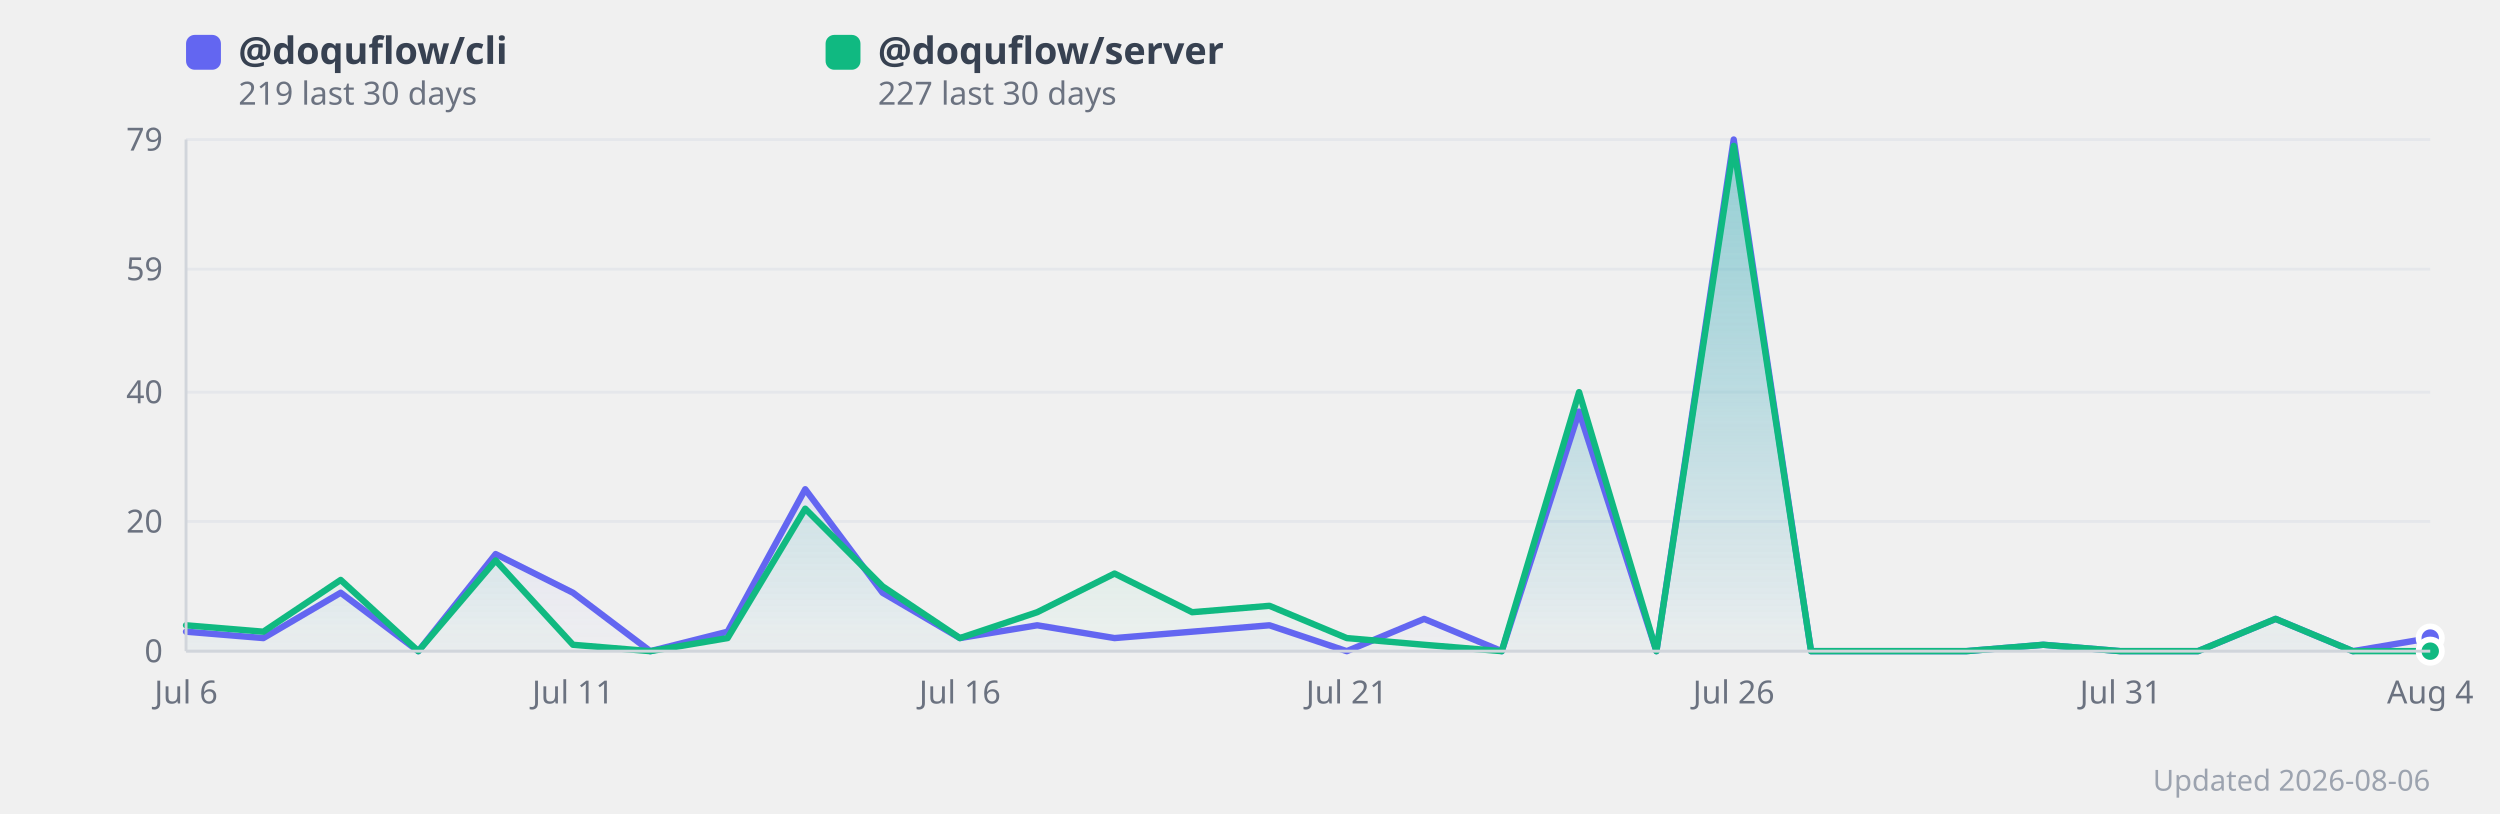
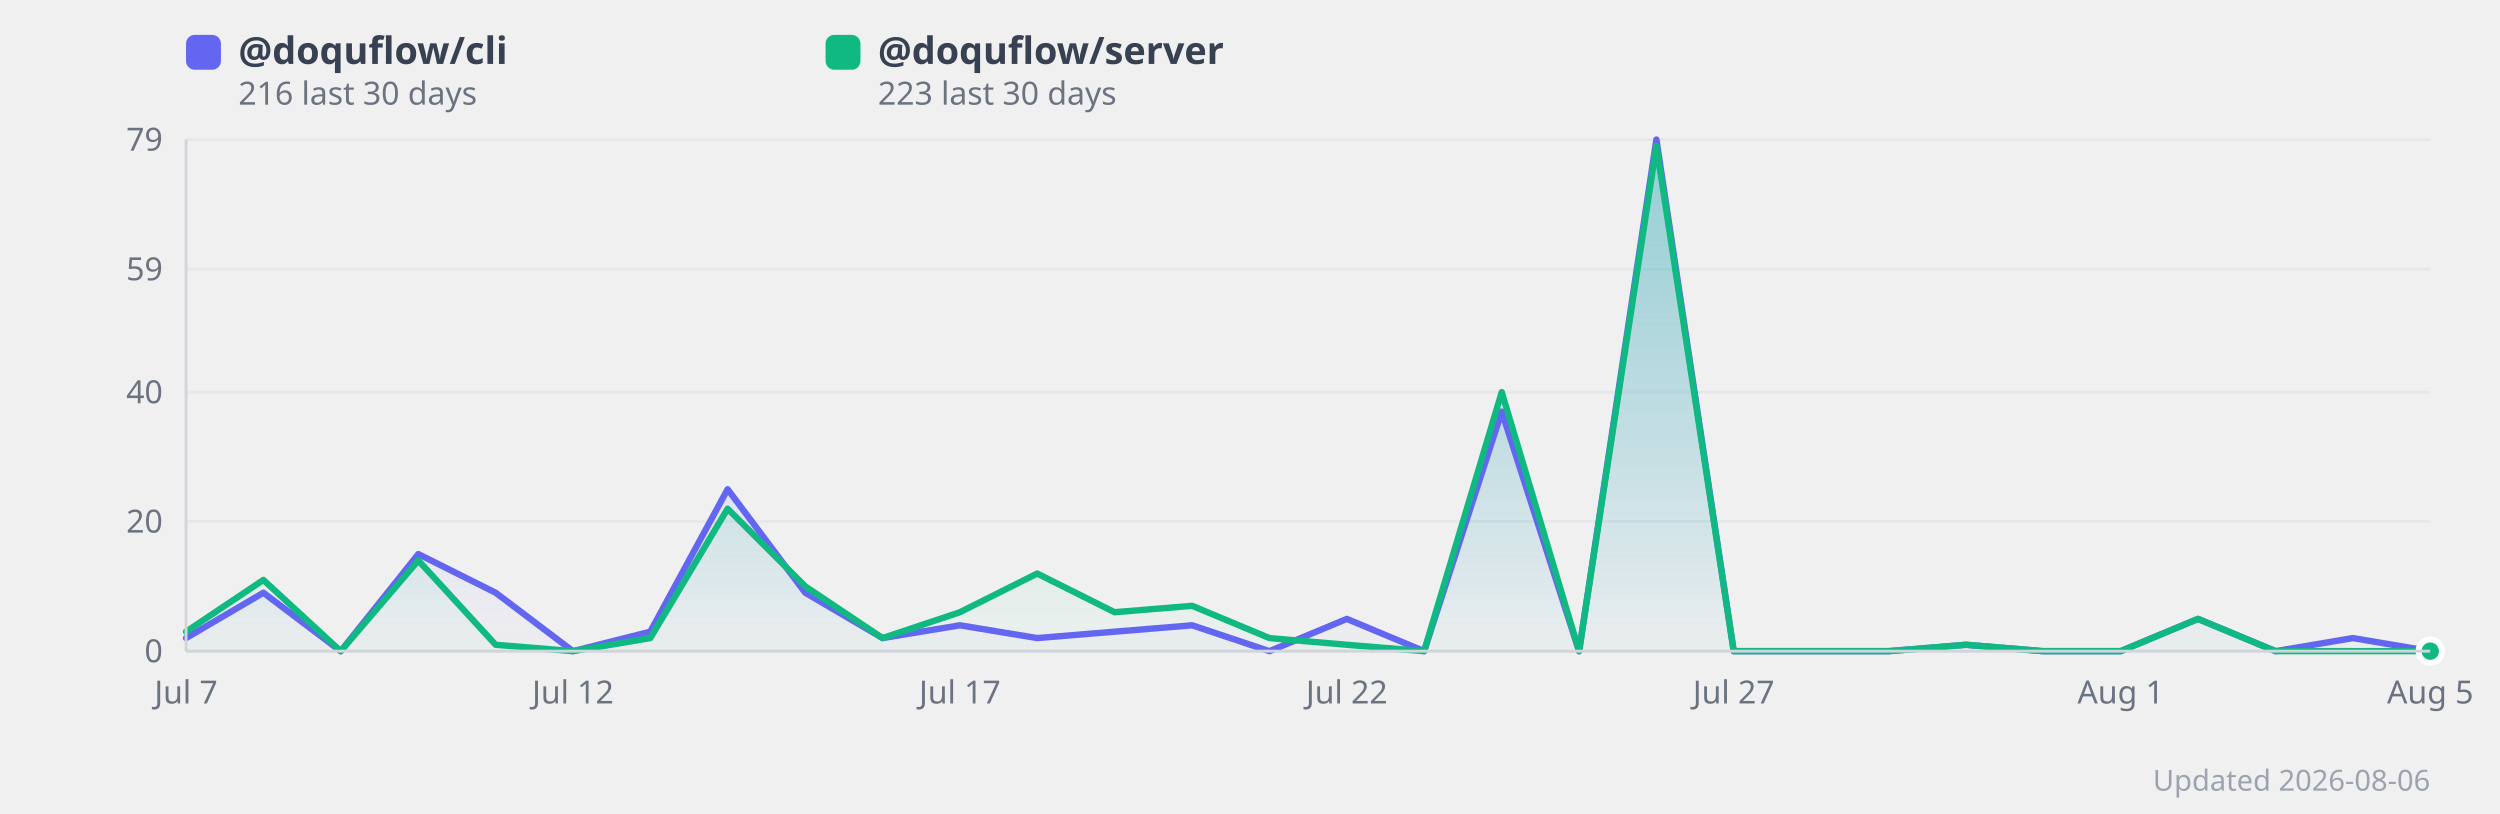
<svg xmlns="http://www.w3.org/2000/svg" width="860" height="280" viewBox="0 0 860 280" style="background:#fff;border-radius:12px;font-family:system-ui,sans-serif">
  <defs>
    <linearGradient id="grad0" x1="0" y1="0" x2="0" y2="1">
      <stop offset="0%" stop-color="#818cf8" stop-opacity="0.35" />
      <stop offset="100%" stop-color="#818cf8" stop-opacity="0.02" />
    </linearGradient>
    <linearGradient id="grad1" x1="0" y1="0" x2="0" y2="1">
      <stop offset="0%" stop-color="#34d399" stop-opacity="0.35" />
      <stop offset="100%" stop-color="#34d399" stop-opacity="0.02" />
    </linearGradient>
  </defs>
  <line x1="64" y1="224.0" x2="836" y2="224.0" stroke="#e5e7eb" stroke-width="1" />
  <text x="56" y="224.0" text-anchor="end" dominant-baseline="middle" font-size="11" fill="#6b7280">0</text>
  <line x1="64" y1="179.4" x2="836" y2="179.4" stroke="#e5e7eb" stroke-width="1" />
  <text x="56" y="179.4" text-anchor="end" dominant-baseline="middle" font-size="11" fill="#6b7280">20</text>
  <line x1="64" y1="134.9" x2="836" y2="134.9" stroke="#e5e7eb" stroke-width="1" />
  <text x="56" y="134.9" text-anchor="end" dominant-baseline="middle" font-size="11" fill="#6b7280">40</text>
  <line x1="64" y1="92.6" x2="836" y2="92.6" stroke="#e5e7eb" stroke-width="1" />
  <text x="56" y="92.6" text-anchor="end" dominant-baseline="middle" font-size="11" fill="#6b7280">59</text>
  <line x1="64" y1="48.0" x2="836" y2="48.0" stroke="#e5e7eb" stroke-width="1" />
  <text x="56" y="48.0" text-anchor="end" dominant-baseline="middle" font-size="11" fill="#6b7280">79</text>
-   <polygon points="64.0,217.3 90.6,219.5 117.2,203.9 143.9,224.0 170.5,190.6 197.1,203.9 223.7,224.0 250.3,217.3 277.0,168.3 303.6,203.9 330.2,219.5 356.8,215.1 383.4,219.5 410.1,217.3 436.7,215.1 463.3,224.0 489.9,212.9 516.6,224.0 543.2,141.6 569.8,224.0 596.4,48.0 623.0,224.0 649.7,224.0 676.3,224.0 702.9,221.8 729.5,224.0 756.1,224.0 782.8,212.9 809.4,224.0 836.0,219.5 836.0,224.0 64.0,224.0" fill="url(#grad0)" />
-   <polygon points="64.0,215.1 90.6,217.3 117.2,199.5 143.9,224.0 170.5,192.8 197.1,221.8 223.7,224.0 250.3,219.5 277.0,175.0 303.6,201.7 330.2,219.5 356.8,210.6 383.4,197.3 410.1,210.6 436.7,208.4 463.3,219.5 489.9,221.8 516.6,224.0 543.2,134.9 569.8,224.0 596.4,50.2 623.0,224.0 649.7,224.0 676.3,224.0 702.9,221.8 729.5,224.0 756.1,224.0 782.8,212.9 809.4,224.0 836.0,224.0 836.0,224.0 64.0,224.0" fill="url(#grad1)" />
-   <polyline points="64.0,217.3 90.6,219.5 117.2,203.9 143.9,224.0 170.5,190.6 197.1,203.9 223.7,224.0 250.3,217.3 277.0,168.3 303.6,203.9 330.2,219.5 356.8,215.1 383.4,219.5 410.1,217.3 436.7,215.1 463.3,224.0 489.9,212.9 516.6,224.0 543.2,141.6 569.8,224.0 596.4,48.0 623.0,224.0 649.7,224.0 676.3,224.0 702.9,221.8 729.5,224.0 756.1,224.0 782.8,212.9 809.4,224.0 836.0,219.5" fill="none" stroke="#6366f1" stroke-width="2.2" stroke-linejoin="round" stroke-linecap="round" />
-   <polyline points="64.0,215.1 90.6,217.3 117.2,199.5 143.9,224.0 170.5,192.8 197.1,221.8 223.7,224.0 250.3,219.5 277.0,175.0 303.6,201.7 330.2,219.5 356.8,210.6 383.4,197.3 410.1,210.6 436.7,208.4 463.3,219.5 489.9,221.8 516.6,224.0 543.2,134.9 569.8,224.0 596.4,50.2 623.0,224.0 649.7,224.0 676.3,224.0 702.9,221.8 729.5,224.0 756.1,224.0 782.8,212.9 809.4,224.0 836.0,224.0" fill="none" stroke="#10b981" stroke-width="2.2" stroke-linejoin="round" stroke-linecap="round" />
-   <text x="64.0" y="242" text-anchor="middle" font-size="11" fill="#6b7280">Jul 6</text>
-   <text x="197.1" y="242" text-anchor="middle" font-size="11" fill="#6b7280">Jul 11</text>
-   <text x="330.2" y="242" text-anchor="middle" font-size="11" fill="#6b7280">Jul 16</text>
-   <text x="463.3" y="242" text-anchor="middle" font-size="11" fill="#6b7280">Jul 21</text>
-   <text x="596.4" y="242" text-anchor="middle" font-size="11" fill="#6b7280">Jul 26</text>
-   <text x="729.5" y="242" text-anchor="middle" font-size="11" fill="#6b7280">Jul 31</text>
-   <text x="836.0" y="242" text-anchor="middle" font-size="11" fill="#6b7280">Aug 4</text>
-   <circle cx="836.0" cy="219.5" r="4" fill="#6366f1" stroke="#fff" stroke-width="2">
+   <polygon points="64.0,219.5 90.6,203.9 117.2,224.0 143.9,190.6 170.5,203.9 197.1,224.0 223.7,217.3 250.3,168.3 277.0,203.9 303.6,219.5 330.2,215.1 356.8,219.5 383.4,217.3 410.1,215.1 436.7,224.0 463.3,212.9 489.9,224.0 516.6,141.6 543.2,224.0 569.8,48.0 596.4,224.0 623.0,224.0 649.7,224.0 676.3,221.8 702.9,224.0 729.5,224.0 756.1,212.9 782.8,224.0 809.4,219.5 836.0,224.0 836.0,224.0 64.0,224.0" fill="url(#grad0)" />
+   <polygon points="64.0,217.3 90.6,199.5 117.2,224.0 143.9,192.8 170.5,221.8 197.1,224.0 223.7,219.5 250.3,175.0 277.0,201.7 303.6,219.5 330.2,210.6 356.8,197.3 383.4,210.6 410.1,208.4 436.7,219.5 463.3,221.8 489.9,224.0 516.6,134.9 543.2,224.0 569.8,50.2 596.4,224.0 623.0,224.0 649.7,224.0 676.3,221.8 702.9,224.0 729.5,224.0 756.1,212.9 782.8,224.0 809.4,224.0 836.0,224.0 836.0,224.0 64.0,224.0" fill="url(#grad1)" />
+   <polyline points="64.0,219.5 90.6,203.9 117.2,224.0 143.9,190.6 170.5,203.9 197.1,224.0 223.7,217.3 250.3,168.3 277.0,203.9 303.6,219.5 330.2,215.1 356.8,219.5 383.4,217.3 410.1,215.1 436.7,224.0 463.3,212.9 489.9,224.0 516.6,141.6 543.2,224.0 569.8,48.0 596.4,224.0 623.0,224.0 649.7,224.0 676.3,221.8 702.9,224.0 729.5,224.0 756.1,212.9 782.8,224.0 809.4,219.5 836.0,224.0" fill="none" stroke="#6366f1" stroke-width="2.2" stroke-linejoin="round" stroke-linecap="round" />
+   <polyline points="64.0,217.3 90.6,199.5 117.2,224.0 143.9,192.8 170.5,221.8 197.1,224.0 223.7,219.5 250.3,175.0 277.0,201.7 303.6,219.5 330.2,210.6 356.8,197.3 383.4,210.6 410.1,208.4 436.7,219.5 463.3,221.8 489.9,224.0 516.6,134.9 543.2,224.0 569.8,50.2 596.4,224.0 623.0,224.0 649.7,224.0 676.3,221.8 702.9,224.0 729.5,224.0 756.1,212.9 782.8,224.0 809.4,224.0 836.0,224.0" fill="none" stroke="#10b981" stroke-width="2.2" stroke-linejoin="round" stroke-linecap="round" />
+   <text x="64.0" y="242" text-anchor="middle" font-size="11" fill="#6b7280">Jul 7</text>
+   <text x="197.1" y="242" text-anchor="middle" font-size="11" fill="#6b7280">Jul 12</text>
+   <text x="330.2" y="242" text-anchor="middle" font-size="11" fill="#6b7280">Jul 17</text>
+   <text x="463.3" y="242" text-anchor="middle" font-size="11" fill="#6b7280">Jul 22</text>
+   <text x="596.4" y="242" text-anchor="middle" font-size="11" fill="#6b7280">Jul 27</text>
+   <text x="729.5" y="242" text-anchor="middle" font-size="11" fill="#6b7280">Aug 1</text>
+   <text x="836.0" y="242" text-anchor="middle" font-size="11" fill="#6b7280">Aug 5</text>
+   <circle cx="836.0" cy="224.0" r="4" fill="#6366f1" stroke="#fff" stroke-width="2">
      </circle>
  <circle cx="836.0" cy="224.0" r="4" fill="#10b981" stroke="#fff" stroke-width="2">
      </circle>
  <rect x="64" y="12" width="12" height="12" rx="3" fill="#6366f1" />
  <text x="82" y="22" font-size="13" fill="#374151" font-weight="600">
      @doquflow/cli
    </text>
  <text x="82" y="36" font-size="11" fill="#6b7280">
-       219 last 30 days
+       216 last 30 days
    </text>
  <rect x="284" y="12" width="12" height="12" rx="3" fill="#10b981" />
  <text x="302" y="22" font-size="13" fill="#374151" font-weight="600">
      @doquflow/server
    </text>
  <text x="302" y="36" font-size="11" fill="#6b7280">
-       227 last 30 days
+       223 last 30 days
    </text>
  <text x="836" y="272" text-anchor="end" font-size="10" fill="#9ca3af">Updated 2026-08-06</text>
  <line x1="64" y1="48" x2="64" y2="224" stroke="#d1d5db" stroke-width="1" />
  <line x1="64" y1="224" x2="836" y2="224" stroke="#d1d5db" stroke-width="1" />
</svg>
